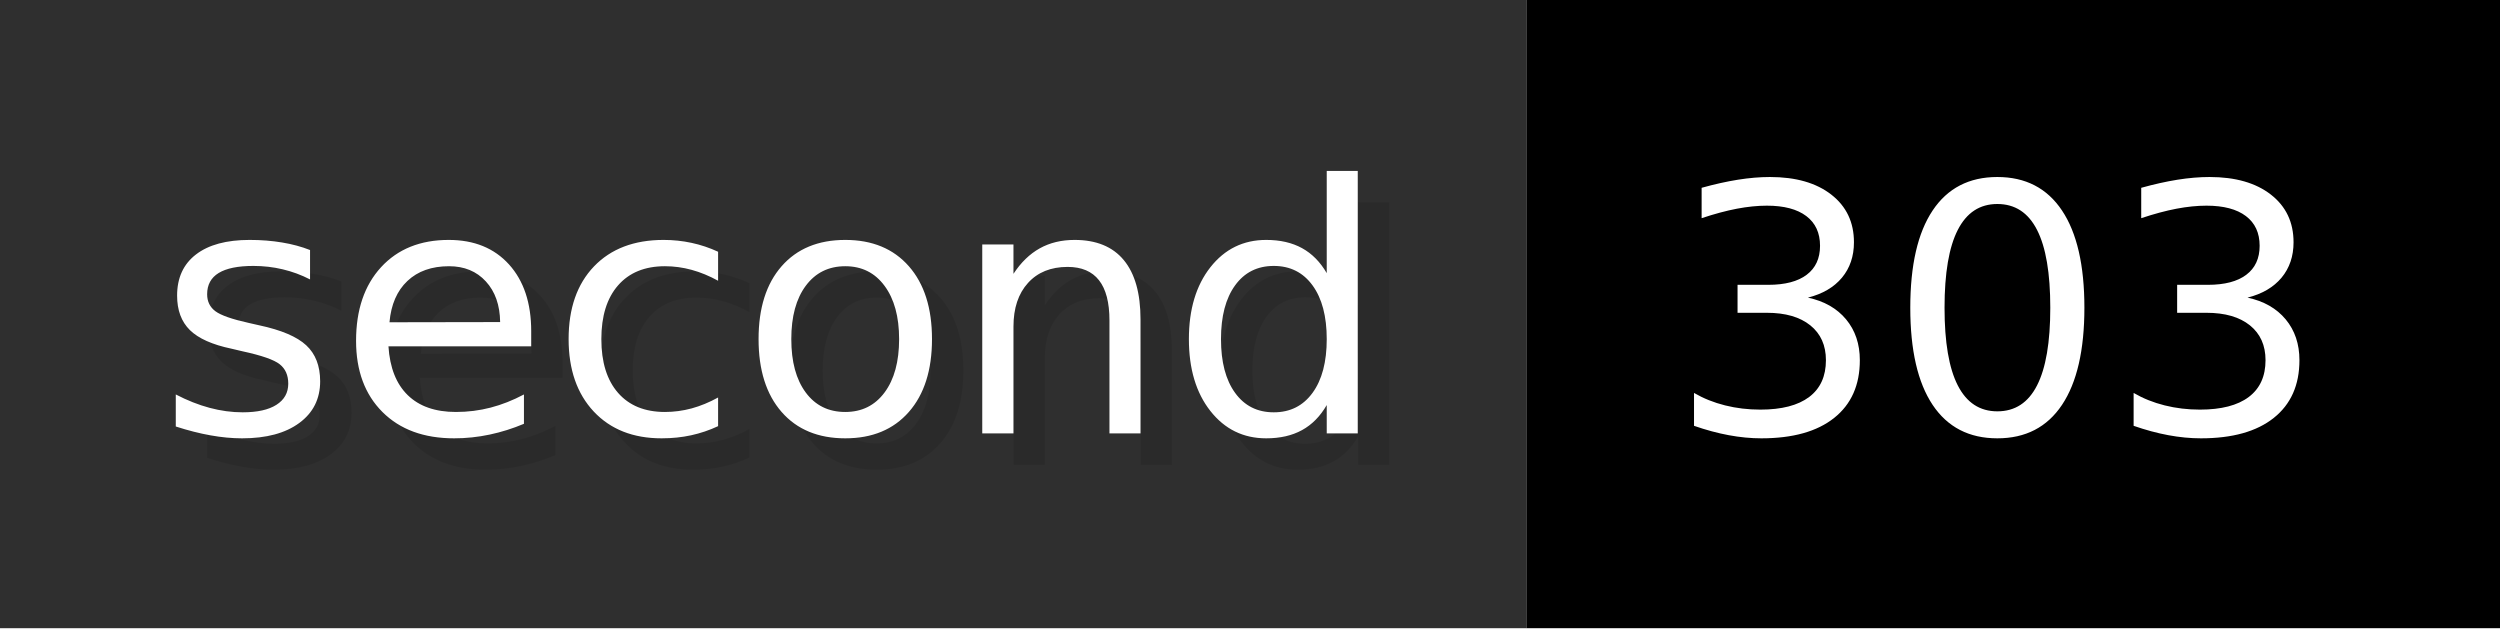
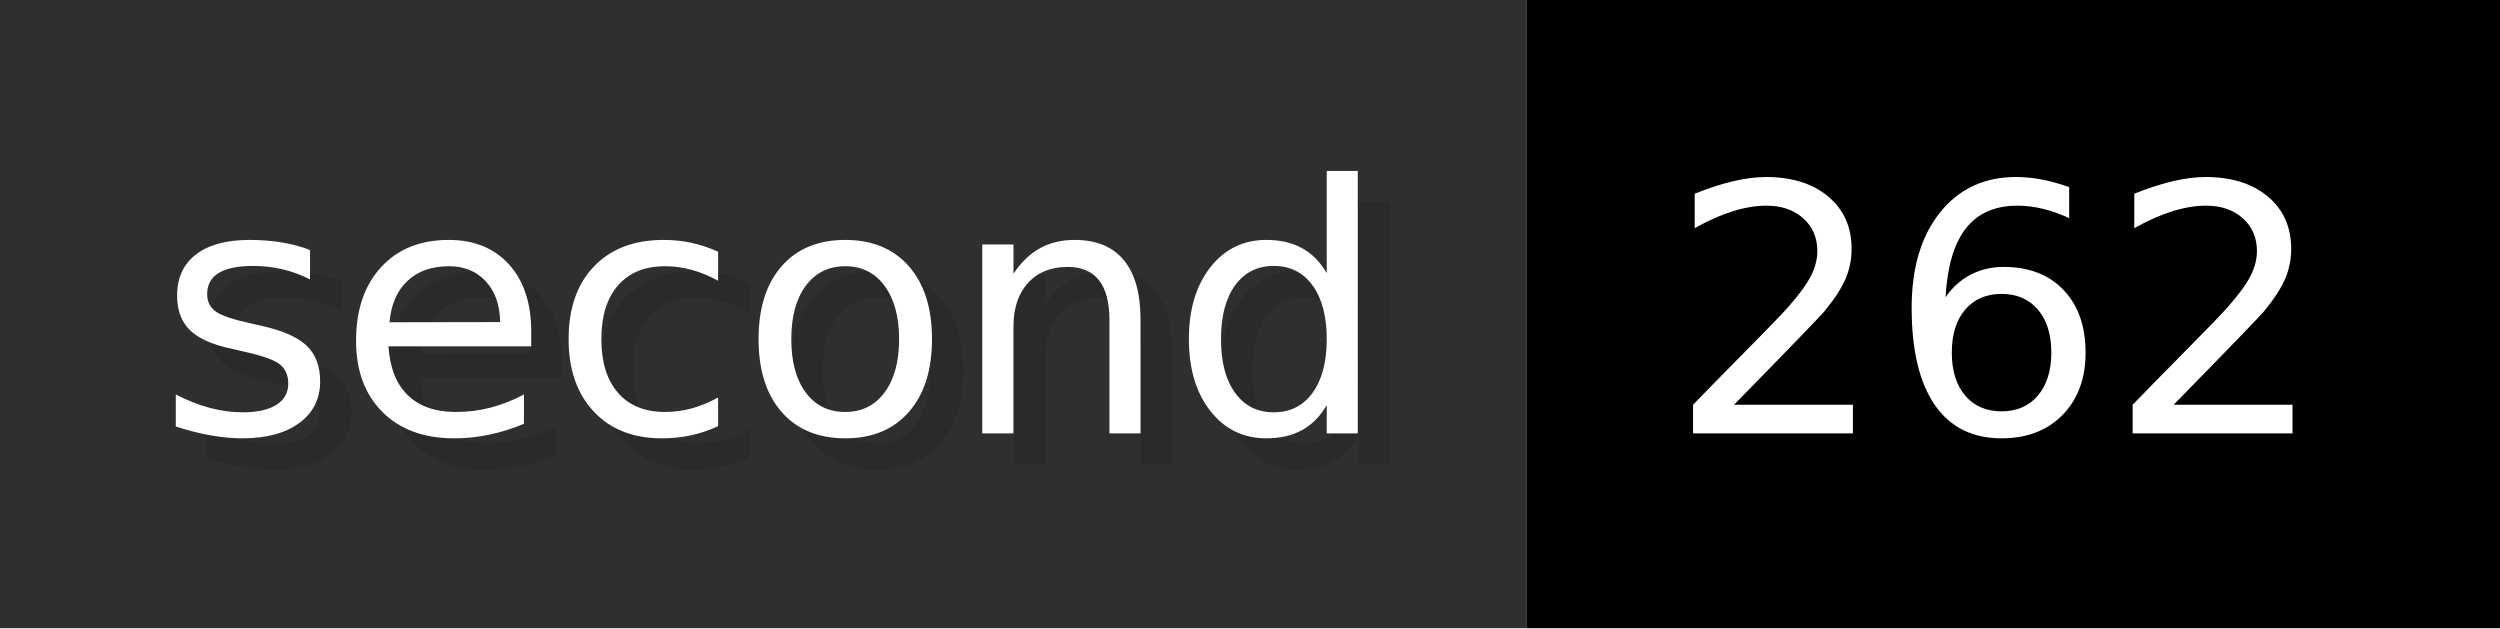
- <svg xmlns="http://www.w3.org/2000/svg" width="79.6" height="20" viewBox="0 0 796 200" role="img" aria-label="second: 303">
+ <svg xmlns="http://www.w3.org/2000/svg" width="79.6" height="20" viewBox="0 0 796 200" role="img" aria-label="second: 262">
  <g>
    <rect fill="#2F2F2F" width="486" height="200" />
    <rect fill="#" x="486" width="310" height="200" />
  </g>
  <g aria-hidden="true" fill="#fff" text-anchor="start" font-family="Verdana,DejaVu Sans,sans-serif" font-size="110">
    <text x="60" y="148" textLength="386" fill="#000" opacity="0.1">second</text>
    <text x="50" y="138" textLength="386">second</text>
-     <text x="541" y="148" textLength="210" fill="#000" opacity="0.1">303</text>
-     <text x="531" y="138" textLength="210">303</text>
+     <text x="541" y="148" textLength="210" fill="#000" opacity="0.1">262</text>
+     <text x="531" y="138" textLength="210">262</text>
  </g>
</svg>
